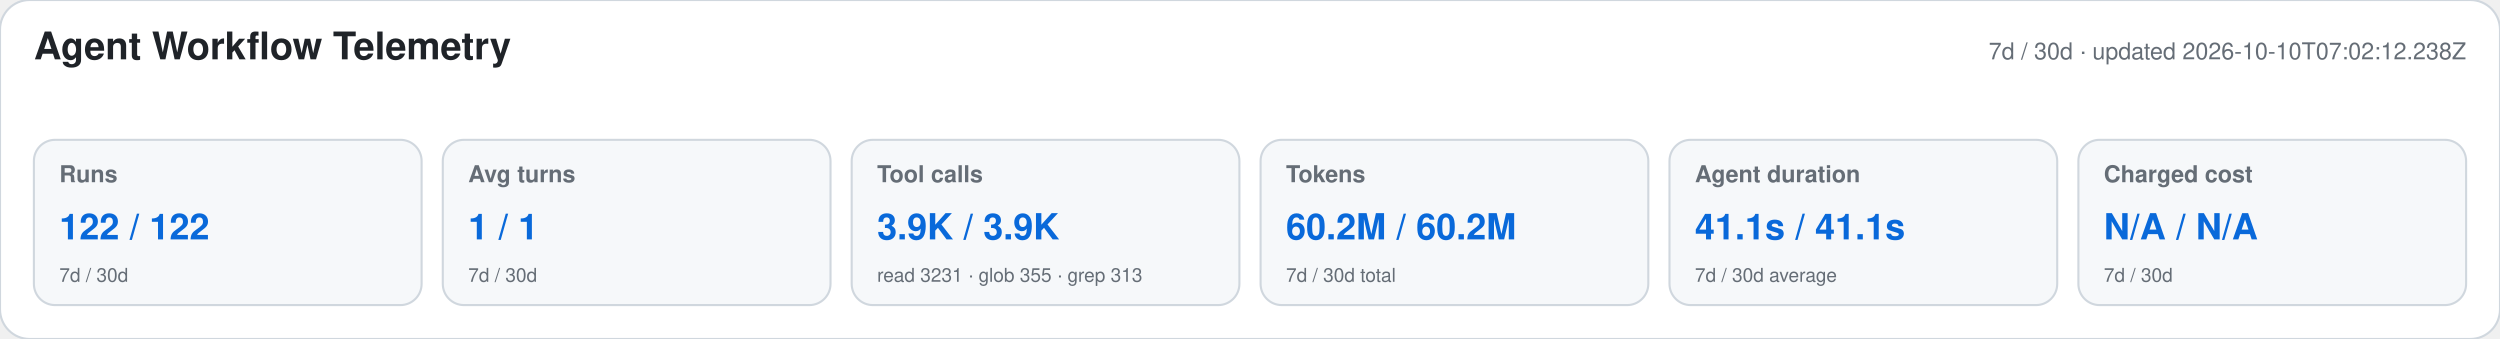
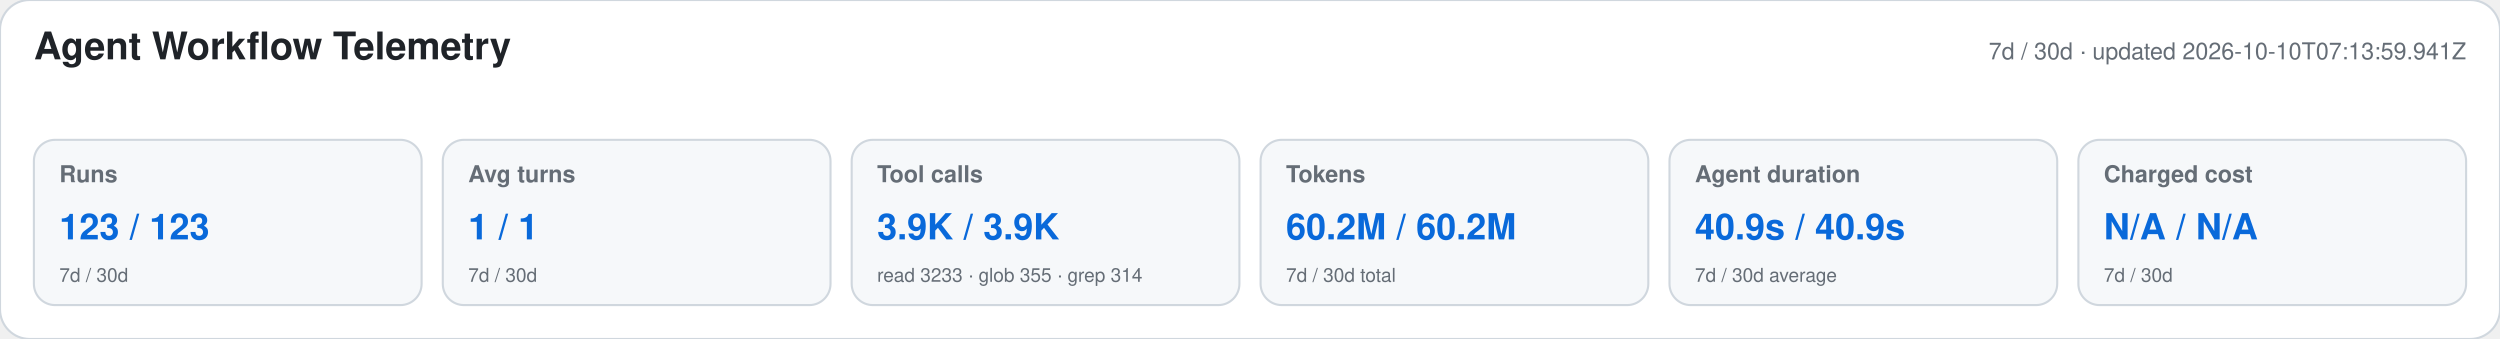
<svg xmlns="http://www.w3.org/2000/svg" width="1180" height="160" viewBox="0 0 1180 160" role="img" aria-labelledby="title desc">
  <style>text{font-family:-apple-system,BlinkMacSystemFont,"Segoe UI",Helvetica,Arial,sans-serif}.heading{font-size:18px;font-weight:650;fill:#1f2328}.meta,.label,.secondary{fill:#656d76}.meta,.label{font-size:11px}.label{font-weight:600}.primary{font-size:17px;font-weight:700;fill:#0969da}.secondary{font-size:9px}</style>
  <rect width="1180" height="160" rx="14" fill="#ffffff" stroke="#d0d7de" />
  <text x="16" y="28" class="heading">Agent Workflow Telemetry</text>
-   <text x="1164" y="28" text-anchor="end" class="meta">7d / 30d · updated 2026-10-10T07:02:12.238Z</text>
+   <text x="1164" y="28" text-anchor="end" class="meta">7d / 30d · updated 2026-10-10T07:13:59.941Z</text>
  <g>
    <rect x="16" y="66" width="183" height="78" rx="10" fill="#f6f8fa" stroke="#d0d7de" />
    <text x="28" y="86" class="label">Runs</text>
-     <text x="28" y="113" class="primary">122 / 122</text>
+     <text x="28" y="113" class="primary">123 / 123</text>
    <text x="28" y="133" class="secondary">7d / 30d</text>
  </g>
  <g>
    <rect x="209" y="66" width="183" height="78" rx="10" fill="#f6f8fa" stroke="#d0d7de" />
    <text x="221" y="86" class="label">Avg turns</text>
    <text x="221" y="113" class="primary">1 / 1</text>
    <text x="221" y="133" class="secondary">7d / 30d</text>
  </g>
  <g>
    <rect x="402" y="66" width="183" height="78" rx="10" fill="#f6f8fa" stroke="#d0d7de" />
    <text x="414" y="86" class="label">Tool calls</text>
    <text x="414" y="113" class="primary">3.9K / 3.9K</text>
-     <text x="414" y="133" class="secondary">read 3231 · glob 355 · grep 313</text>
+     <text x="414" y="133" class="secondary">read 3233 · glob 355 · grep 314</text>
  </g>
  <g>
    <rect x="595" y="66" width="183" height="78" rx="10" fill="#f6f8fa" stroke="#d0d7de" />
    <text x="607" y="86" class="label">Tokens</text>
    <text x="607" y="113" class="primary">60.2M / 60.2M</text>
    <text x="607" y="133" class="secondary">7d / 30d total</text>
  </g>
  <g>
    <rect x="788" y="66" width="183" height="78" rx="10" fill="#f6f8fa" stroke="#d0d7de" />
    <text x="800" y="86" class="label">Agent duration</text>
-     <text x="800" y="113" class="primary">41.1s / 41.1s</text>
+     <text x="800" y="113" class="primary">40.9s / 40.9s</text>
    <text x="800" y="133" class="secondary">7d / 30d average</text>
  </g>
  <g>
    <rect x="981" y="66" width="183" height="78" rx="10" fill="#f6f8fa" stroke="#d0d7de" />
    <text x="993" y="86" class="label">Charged cost</text>
    <text x="993" y="113" class="primary">N/A / N/A</text>
    <text x="993" y="133" class="secondary">7d / 30d</text>
  </g>
</svg>
